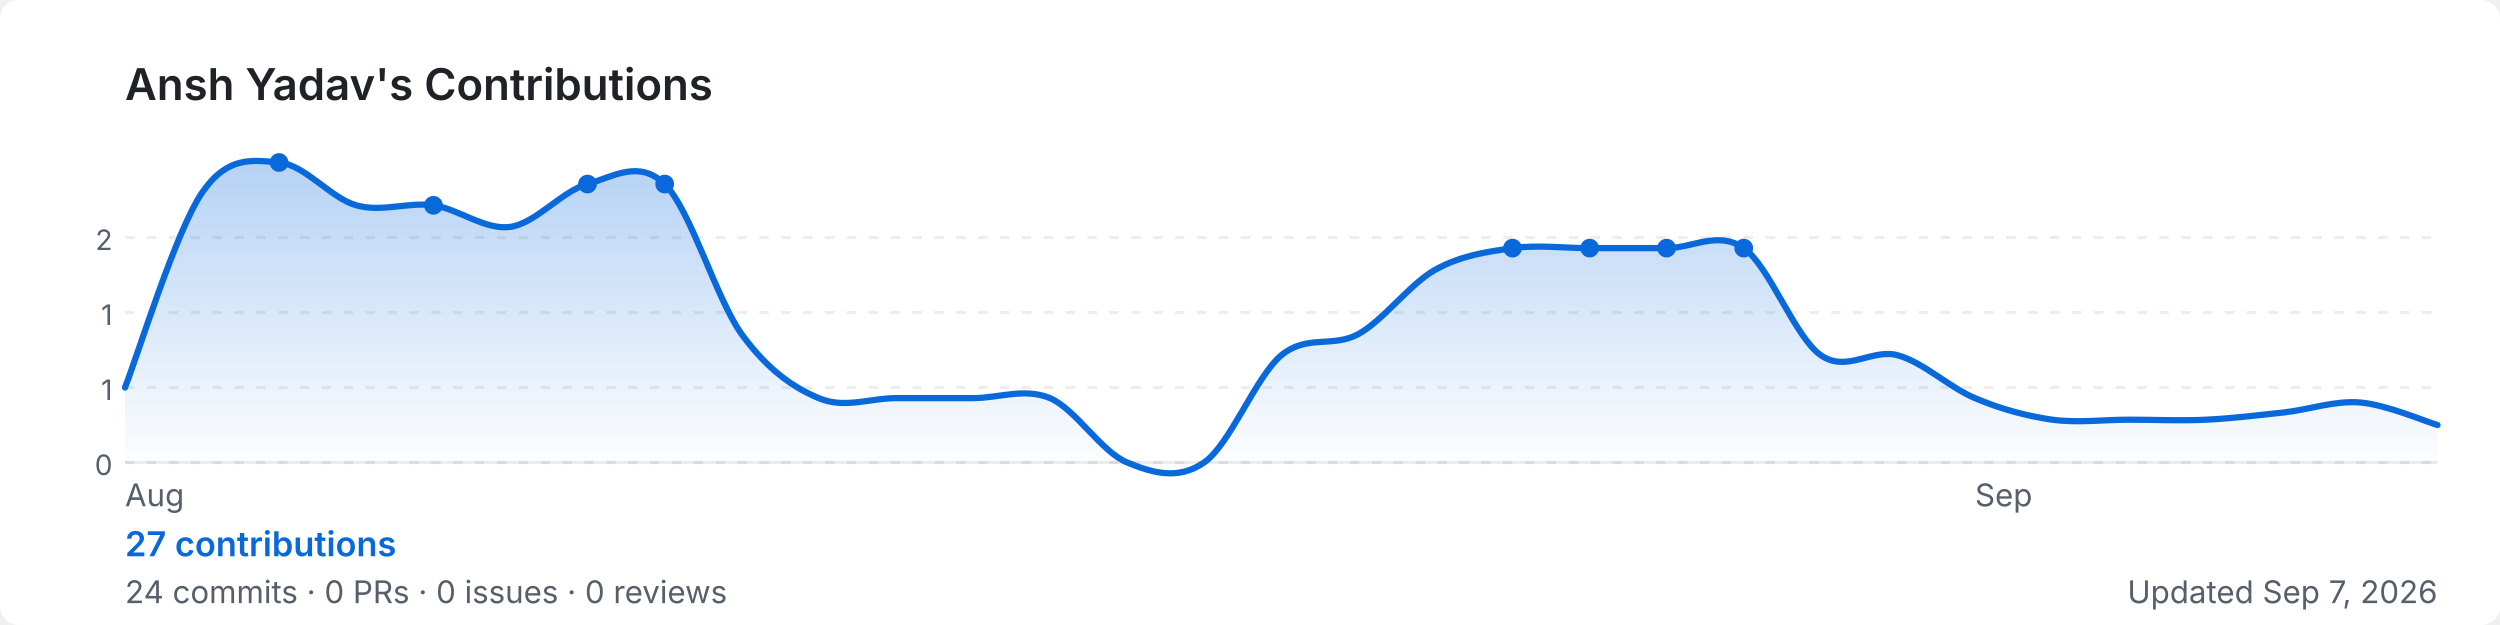
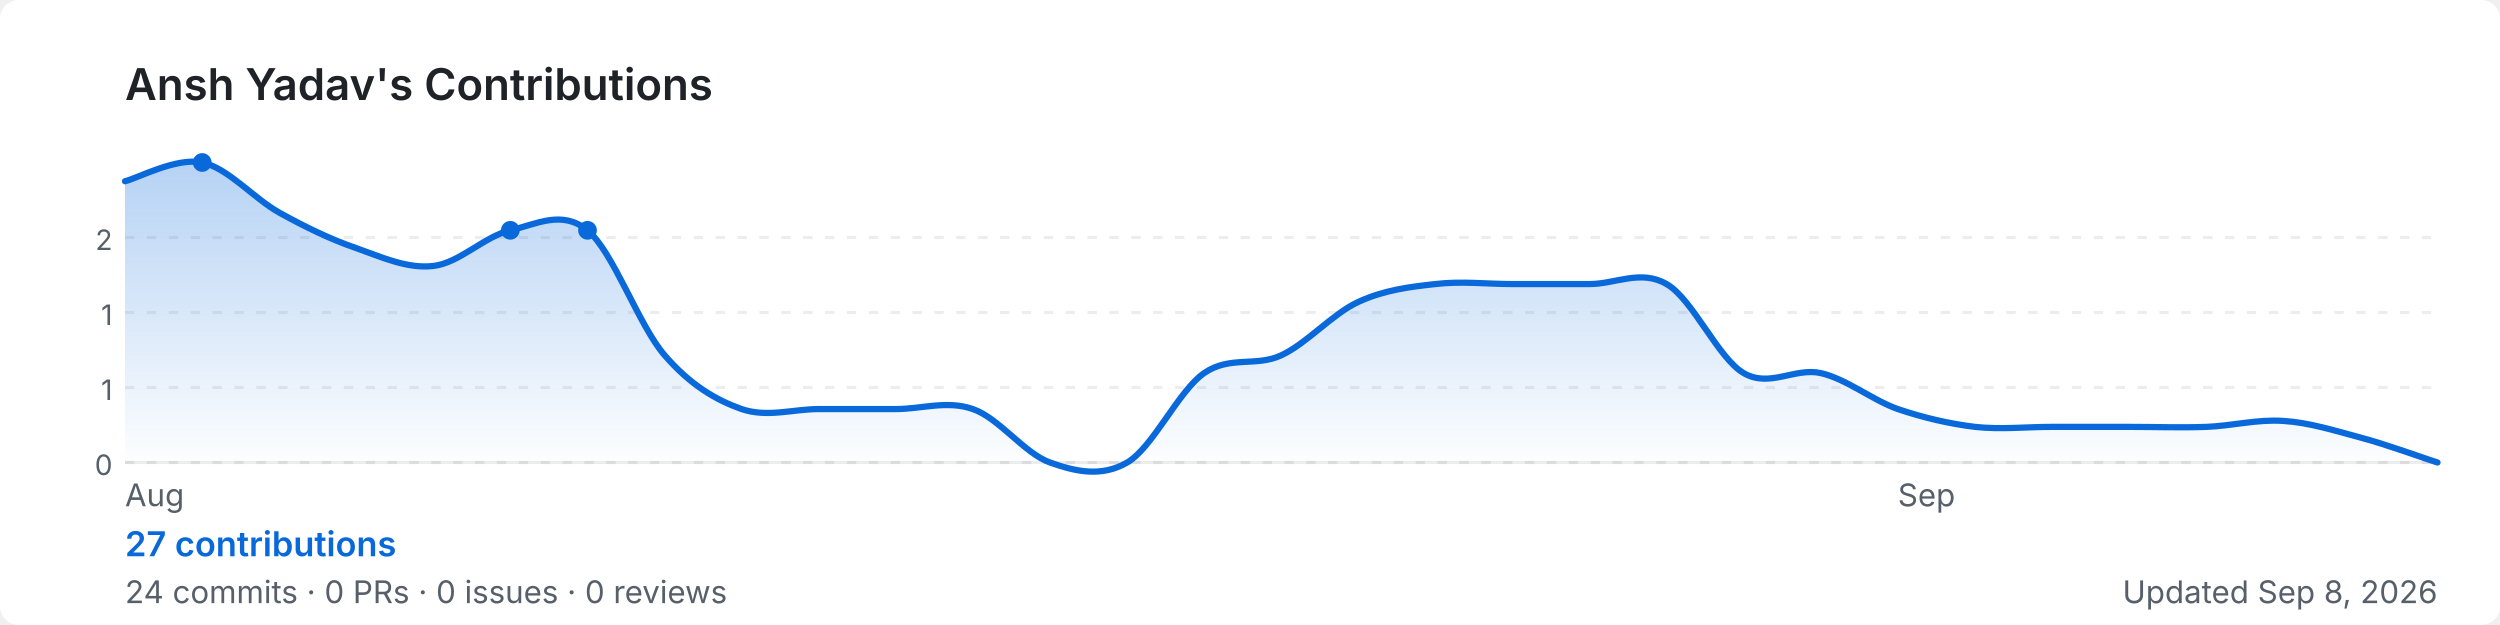
<svg xmlns="http://www.w3.org/2000/svg" width="800" height="200" viewBox="0 0 800 200" role="img" aria-label="Ansh Yadav's GitHub contribution graph">
  <defs>
-     <linearGradient id="area-unz1n" x1="0" y1="0" x2="0" y2="1">
+     <linearGradient id="area-h8fs4" x1="0" y1="0" x2="0" y2="1">
      <stop offset="0%" stop-color="rgba(9,105,218,0.3)" />
      <stop offset="100%" stop-color="rgba(9,105,218,0)" />
    </linearGradient>
  </defs>
  <rect width="800" height="200" rx="6" fill="#ffffff" />
  <text x="40" y="32" font-size="14" font-weight="600" fill="#1f2328" font-family="-apple-system,BlinkMacSystemFont,'Segoe UI',sans-serif">
    Ansh Yadav's Contributions
  </text>
  <line x1="40" y1="76.0" x2="780" y2="76.0" stroke="rgba(27,31,35,0.08)" stroke-width="1" stroke-dasharray="3,4" />
  <text x="36" y="80.0" font-size="9" fill="#57606a" font-family="-apple-system,BlinkMacSystemFont,'Segoe UI',sans-serif" text-anchor="end">2</text>
  <line x1="40" y1="100.0" x2="780" y2="100.0" stroke="rgba(27,31,35,0.08)" stroke-width="1" stroke-dasharray="3,4" />
  <text x="36" y="104.0" font-size="9" fill="#57606a" font-family="-apple-system,BlinkMacSystemFont,'Segoe UI',sans-serif" text-anchor="end">1</text>
  <line x1="40" y1="124.0" x2="780" y2="124.0" stroke="rgba(27,31,35,0.08)" stroke-width="1" stroke-dasharray="3,4" />
  <text x="36" y="128.0" font-size="9" fill="#57606a" font-family="-apple-system,BlinkMacSystemFont,'Segoe UI',sans-serif" text-anchor="end">1</text>
  <line x1="40" y1="148.0" x2="780" y2="148.0" stroke="rgba(27,31,35,0.08)" stroke-width="1" stroke-dasharray="3,4" />
  <text x="36" y="152.0" font-size="9" fill="#57606a" font-family="-apple-system,BlinkMacSystemFont,'Segoe UI',sans-serif" text-anchor="end">0</text>
  <line x1="40" y1="148" x2="780" y2="148" stroke="rgba(27,31,35,0.08)" stroke-width="1" />
-   <path d="M 40.0,124.0 C 44.1,113.6 56.4,73.6 64.7,61.6 C 72.9,49.6 81.1,51.3 89.3,52.0 C 97.6,52.7 105.8,63.4 114.0,65.7 C 122.2,68.0 130.4,64.6 138.7,65.7 C 146.9,66.9 155.1,73.7 163.3,72.6 C 171.6,71.4 179.8,61.1 188.0,58.9 C 196.2,56.6 204.4,50.9 212.7,58.9 C 220.9,66.9 229.1,95.4 237.3,106.9 C 245.6,118.3 253.8,124.0 262.0,127.4 C 270.2,130.9 278.4,127.4 286.7,127.4 C 294.9,127.4 303.1,127.4 311.3,127.4 C 319.6,127.4 327.8,124.0 336.0,127.4 C 344.2,130.9 352.4,144.6 360.7,148.0 C 368.9,151.4 377.1,153.7 385.3,148.0 C 393.6,142.3 401.8,120.6 410.0,113.7 C 418.2,106.9 426.4,111.4 434.7,106.9 C 442.9,102.3 451.1,90.9 459.3,86.3 C 467.6,81.7 475.8,80.6 484.0,79.4 C 492.2,78.3 500.4,79.4 508.7,79.4 C 516.9,79.4 525.1,79.4 533.3,79.4 C 541.6,79.4 549.8,73.7 558.0,79.4 C 566.2,85.1 574.4,108.0 582.7,113.7 C 590.9,119.4 599.1,111.4 607.3,113.7 C 615.6,116.0 623.8,124.0 632.0,127.4 C 640.2,130.9 648.4,133.1 656.7,134.3 C 664.9,135.4 673.1,134.3 681.3,134.3 C 689.6,134.3 697.8,134.7 706.0,134.3 C 714.2,133.9 722.4,132.9 730.7,132.0 C 738.9,131.1 747.1,128.1 755.3,128.8 C 763.6,129.5 775.9,134.8 780.0,136.0 L 780.0,148 L 40.0,148 Z" fill="url(#area-unz1n)" />
-   <path d="M 40.0,124.0 C 44.1,113.6 56.4,73.6 64.7,61.6 C 72.9,49.6 81.1,51.3 89.3,52.0 C 97.6,52.7 105.8,63.4 114.0,65.7 C 122.2,68.0 130.4,64.6 138.7,65.7 C 146.9,66.9 155.1,73.7 163.3,72.6 C 171.6,71.4 179.8,61.1 188.0,58.9 C 196.2,56.6 204.4,50.9 212.7,58.9 C 220.9,66.9 229.1,95.4 237.3,106.9 C 245.6,118.3 253.8,124.0 262.0,127.4 C 270.2,130.9 278.4,127.4 286.7,127.4 C 294.9,127.4 303.1,127.4 311.3,127.4 C 319.6,127.4 327.8,124.0 336.0,127.4 C 344.2,130.9 352.4,144.6 360.7,148.0 C 368.9,151.4 377.1,153.7 385.3,148.0 C 393.6,142.3 401.8,120.6 410.0,113.7 C 418.2,106.9 426.4,111.4 434.7,106.9 C 442.9,102.3 451.1,90.9 459.3,86.3 C 467.6,81.7 475.8,80.6 484.0,79.4 C 492.2,78.3 500.4,79.4 508.7,79.4 C 516.9,79.4 525.1,79.4 533.3,79.4 C 541.6,79.4 549.8,73.7 558.0,79.4 C 566.2,85.1 574.4,108.0 582.7,113.7 C 590.9,119.4 599.1,111.4 607.3,113.7 C 615.6,116.0 623.8,124.0 632.0,127.4 C 640.2,130.9 648.4,133.1 656.7,134.3 C 664.9,135.4 673.1,134.3 681.3,134.3 C 689.6,134.3 697.8,134.7 706.0,134.3 C 714.2,133.9 722.4,132.9 730.7,132.0 C 738.9,131.1 747.1,128.1 755.3,128.8 C 763.6,129.5 775.9,134.8 780.0,136.0" fill="none" stroke="#0969da" stroke-width="2" stroke-linejoin="round" stroke-linecap="round" />
-   <circle cx="138.7" cy="65.7" r="3" fill="#0969da">
+   <path d="M 40.0,58.0 C 44.1,57.0 56.4,50.3 64.7,52.0 C 72.9,53.7 81.1,63.4 89.3,68.0 C 97.6,72.6 105.8,76.6 114.0,79.4 C 122.2,82.3 130.4,86.1 138.7,85.1 C 146.9,84.2 155.1,75.6 163.3,73.7 C 171.6,71.8 179.8,67.0 188.0,73.7 C 196.2,80.4 204.4,104.2 212.7,113.7 C 220.9,123.2 229.1,128.0 237.3,130.9 C 245.6,133.7 253.8,130.9 262.0,130.9 C 270.2,130.9 278.4,130.9 286.7,130.9 C 294.9,130.9 303.1,128.0 311.3,130.9 C 319.6,133.7 327.8,145.1 336.0,148.0 C 344.2,150.9 352.4,152.8 360.7,148.0 C 368.9,143.2 377.1,125.1 385.3,119.4 C 393.6,113.7 401.8,117.5 410.0,113.7 C 418.2,109.9 426.4,100.4 434.7,96.6 C 442.9,92.8 451.1,91.8 459.3,90.9 C 467.6,89.9 475.8,90.9 484.0,90.9 C 492.2,90.9 500.4,90.9 508.7,90.9 C 516.9,90.9 525.1,86.1 533.3,90.9 C 541.6,95.6 549.8,114.7 558.0,119.4 C 566.2,124.2 574.4,117.5 582.7,119.4 C 590.9,121.3 599.1,128.0 607.3,130.9 C 615.6,133.7 623.8,135.6 632.0,136.6 C 640.2,137.5 648.4,136.6 656.7,136.6 C 664.9,136.6 673.1,136.6 681.3,136.6 C 689.6,136.6 697.8,136.9 706.0,136.6 C 714.2,136.3 722.4,134.1 730.7,134.7 C 738.9,135.2 747.1,137.8 755.3,140.0 C 763.6,142.2 775.9,146.7 780.0,148.0 L 780.0,148 L 40.0,148 Z" fill="url(#area-h8fs4)" />
+   <path d="M 40.0,58.0 C 44.1,57.0 56.4,50.3 64.7,52.0 C 72.9,53.7 81.1,63.4 89.3,68.0 C 97.6,72.6 105.8,76.6 114.0,79.4 C 122.2,82.3 130.4,86.1 138.7,85.1 C 146.9,84.2 155.1,75.6 163.3,73.7 C 171.6,71.8 179.8,67.0 188.0,73.7 C 196.2,80.4 204.4,104.2 212.7,113.7 C 220.9,123.2 229.1,128.0 237.3,130.9 C 245.6,133.7 253.8,130.9 262.0,130.9 C 270.2,130.9 278.4,130.9 286.7,130.9 C 294.9,130.9 303.1,128.0 311.3,130.9 C 319.6,133.7 327.8,145.1 336.0,148.0 C 344.2,150.9 352.4,152.8 360.7,148.0 C 368.9,143.2 377.1,125.1 385.3,119.4 C 393.6,113.7 401.8,117.5 410.0,113.7 C 418.2,109.9 426.4,100.4 434.7,96.6 C 442.9,92.8 451.1,91.8 459.3,90.9 C 467.6,89.9 475.8,90.9 484.0,90.9 C 492.2,90.9 500.4,90.9 508.7,90.9 C 516.9,90.9 525.1,86.1 533.3,90.9 C 541.6,95.6 549.8,114.7 558.0,119.4 C 566.2,124.2 574.4,117.5 582.7,119.4 C 590.9,121.3 599.1,128.0 607.3,130.9 C 615.6,133.7 623.8,135.6 632.0,136.6 C 640.2,137.5 648.4,136.6 656.7,136.6 C 664.9,136.6 673.1,136.6 681.3,136.6 C 689.6,136.6 697.8,136.9 706.0,136.6 C 714.2,136.3 722.4,134.1 730.7,134.7 C 738.9,135.2 747.1,137.8 755.3,140.0 C 763.6,142.2 775.9,146.7 780.0,148.0" fill="none" stroke="#0969da" stroke-width="2" stroke-linejoin="round" stroke-linecap="round" />
+   <circle cx="64.7" cy="52.0" r="3" fill="#0969da">
    </circle>
-   <circle cx="484.0" cy="79.4" r="3" fill="#0969da">
+   <circle cx="163.3" cy="73.7" r="3" fill="#0969da">
    </circle>
-   <circle cx="533.3" cy="79.4" r="3" fill="#0969da">
-     </circle>
-   <circle cx="89.3" cy="52.0" r="3" fill="#0969da">
-     </circle>
-   <circle cx="508.7" cy="79.4" r="3" fill="#0969da">
-     </circle>
-   <circle cx="558.0" cy="79.4" r="3" fill="#0969da">
-     </circle>
-   <circle cx="188.0" cy="58.9" r="3" fill="#0969da">
-     </circle>
-   <circle cx="212.7" cy="58.9" r="3" fill="#0969da">
+   <circle cx="188.0" cy="73.7" r="3" fill="#0969da">
    </circle>
  <text x="40.0" y="162" font-size="10" fill="#57606a" font-family="-apple-system,BlinkMacSystemFont,'Segoe UI',sans-serif">Aug</text>
-   <text x="632.0" y="162" font-size="10" fill="#57606a" font-family="-apple-system,BlinkMacSystemFont,'Segoe UI',sans-serif">Sep</text>
+   <text x="607.3" y="162" font-size="10" fill="#57606a" font-family="-apple-system,BlinkMacSystemFont,'Segoe UI',sans-serif">Sep</text>
  <text x="40" y="178" font-size="11" font-weight="600" fill="#0969da" font-family="-apple-system,BlinkMacSystemFont,'Segoe UI',sans-serif">
    27 contributions
  </text>
  <text x="40" y="193" font-size="10" fill="#57606a" font-family="-apple-system,BlinkMacSystemFont,'Segoe UI',sans-serif">
    24 commits · 0 PRs · 0 issues · 0 reviews
  </text>
  <text x="780" y="193" font-size="10" fill="#57606a" text-anchor="end" font-family="-apple-system,BlinkMacSystemFont,'Segoe UI',sans-serif">
-     Updated Sep 7, 2026
+     Updated Sep 8, 2026
  </text>
</svg>
